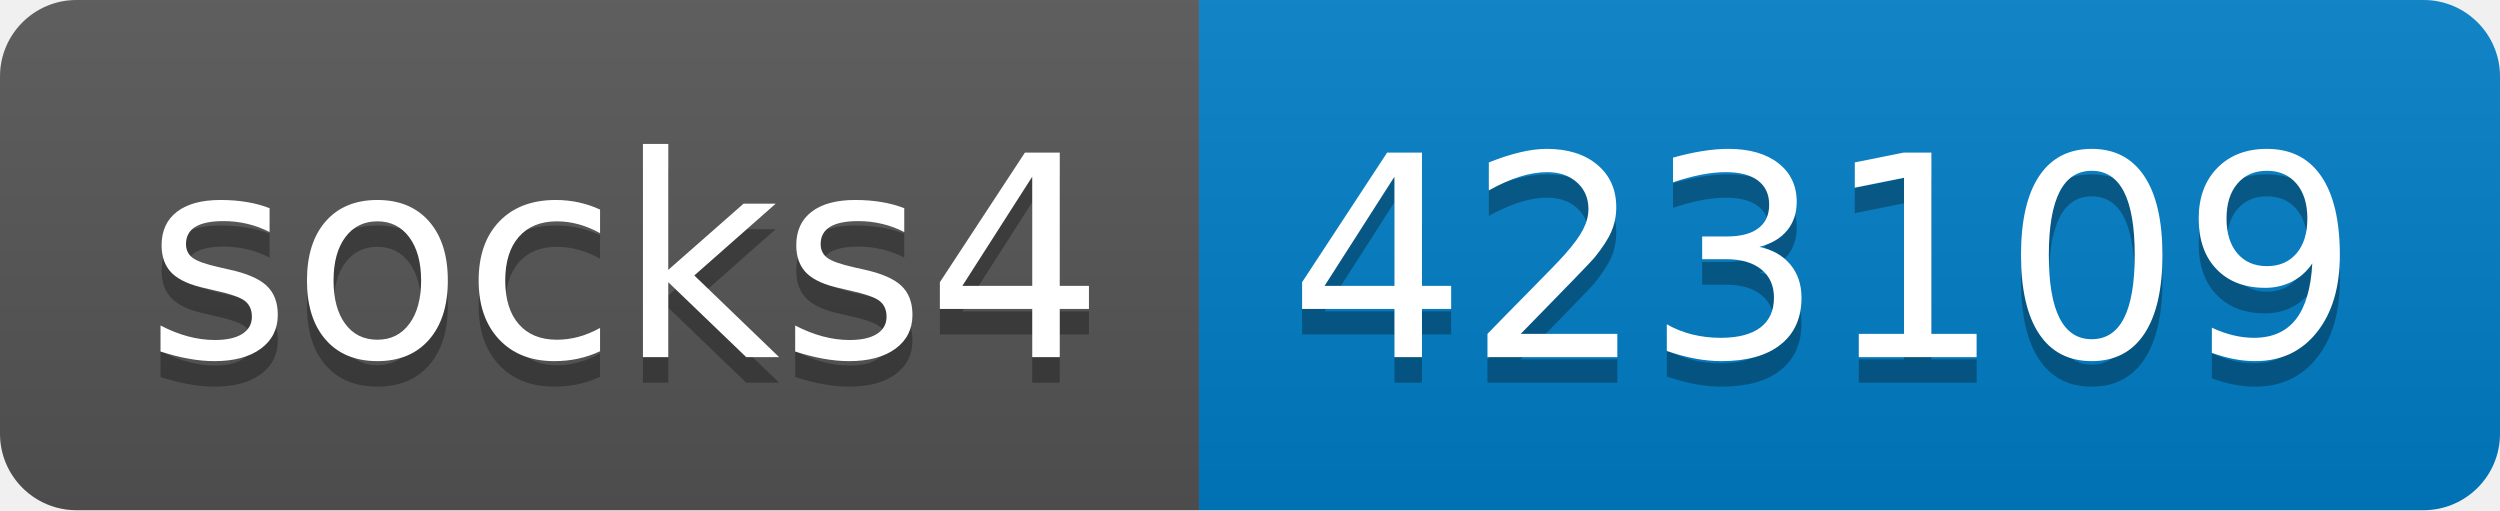
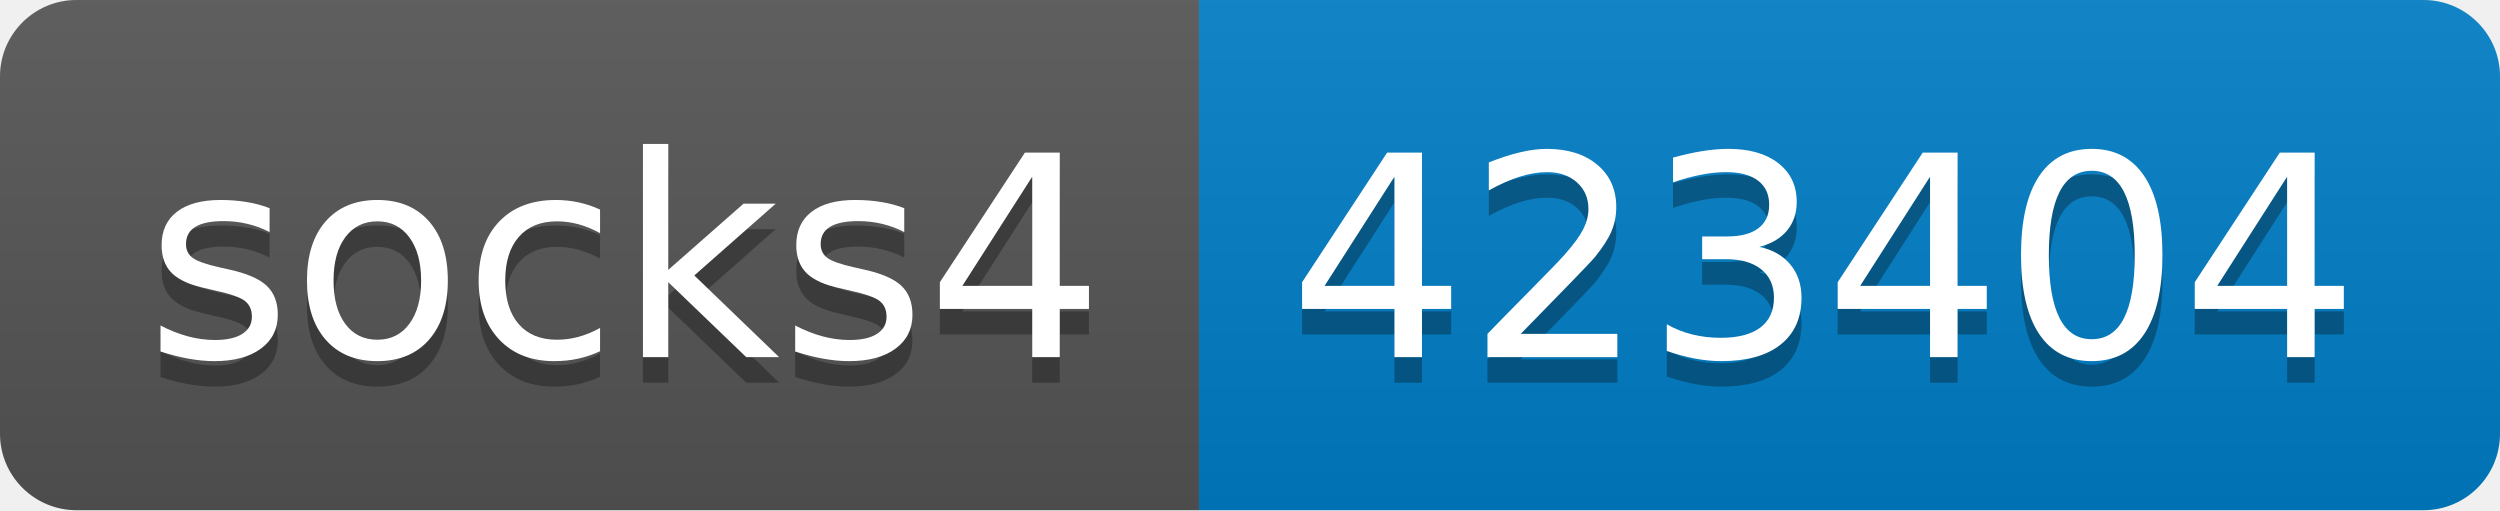
- <svg xmlns="http://www.w3.org/2000/svg" width="98" height="20" role="img" aria-label="socks4: 423109">
+ <svg xmlns="http://www.w3.org/2000/svg" width="98" height="20" role="img" aria-label="socks4: 423404">
  <linearGradient id="s" x2="0" y2="100%">
    <stop offset="0" stop-color="#bbb" stop-opacity=".1" />
    <stop offset="1" stop-opacity=".1" />
  </linearGradient>
  <clipPath id="r">
    <rect width="98" height="20" rx="3" fill="#fff" />
  </clipPath>
  <g clip-path="url(#r)">
    <rect width="47" height="20" fill="#555" />
    <rect x="47" width="51" height="20" fill="#007ec6" />
    <rect width="98" height="20" fill="url(#s)" />
  </g>
  <g fill="#fff" text-anchor="middle" font-family="Verdana,Geneva,DejaVu Sans,sans-serif" text-rendering="geometricPrecision" font-size="110">
    <text aria-hidden="true" x="245" y="150" fill="#010101" fill-opacity=".3" transform="scale(.1)" textLength="370">socks4</text>
    <text x="245" y="140" transform="scale(.1)" fill="#fff" textLength="370">socks4</text>
-     <text aria-hidden="true" x="715" y="150" fill="#010101" fill-opacity=".3" transform="scale(.1)" textLength="410">423109</text>
-     <text x="715" y="140" transform="scale(.1)" fill="#fff" textLength="410">423109</text>
+     <text aria-hidden="true" x="715" y="150" fill="#010101" fill-opacity=".3" transform="scale(.1)" textLength="410">423404</text>
+     <text x="715" y="140" transform="scale(.1)" fill="#fff" textLength="410">423404</text>
  </g>
</svg>
